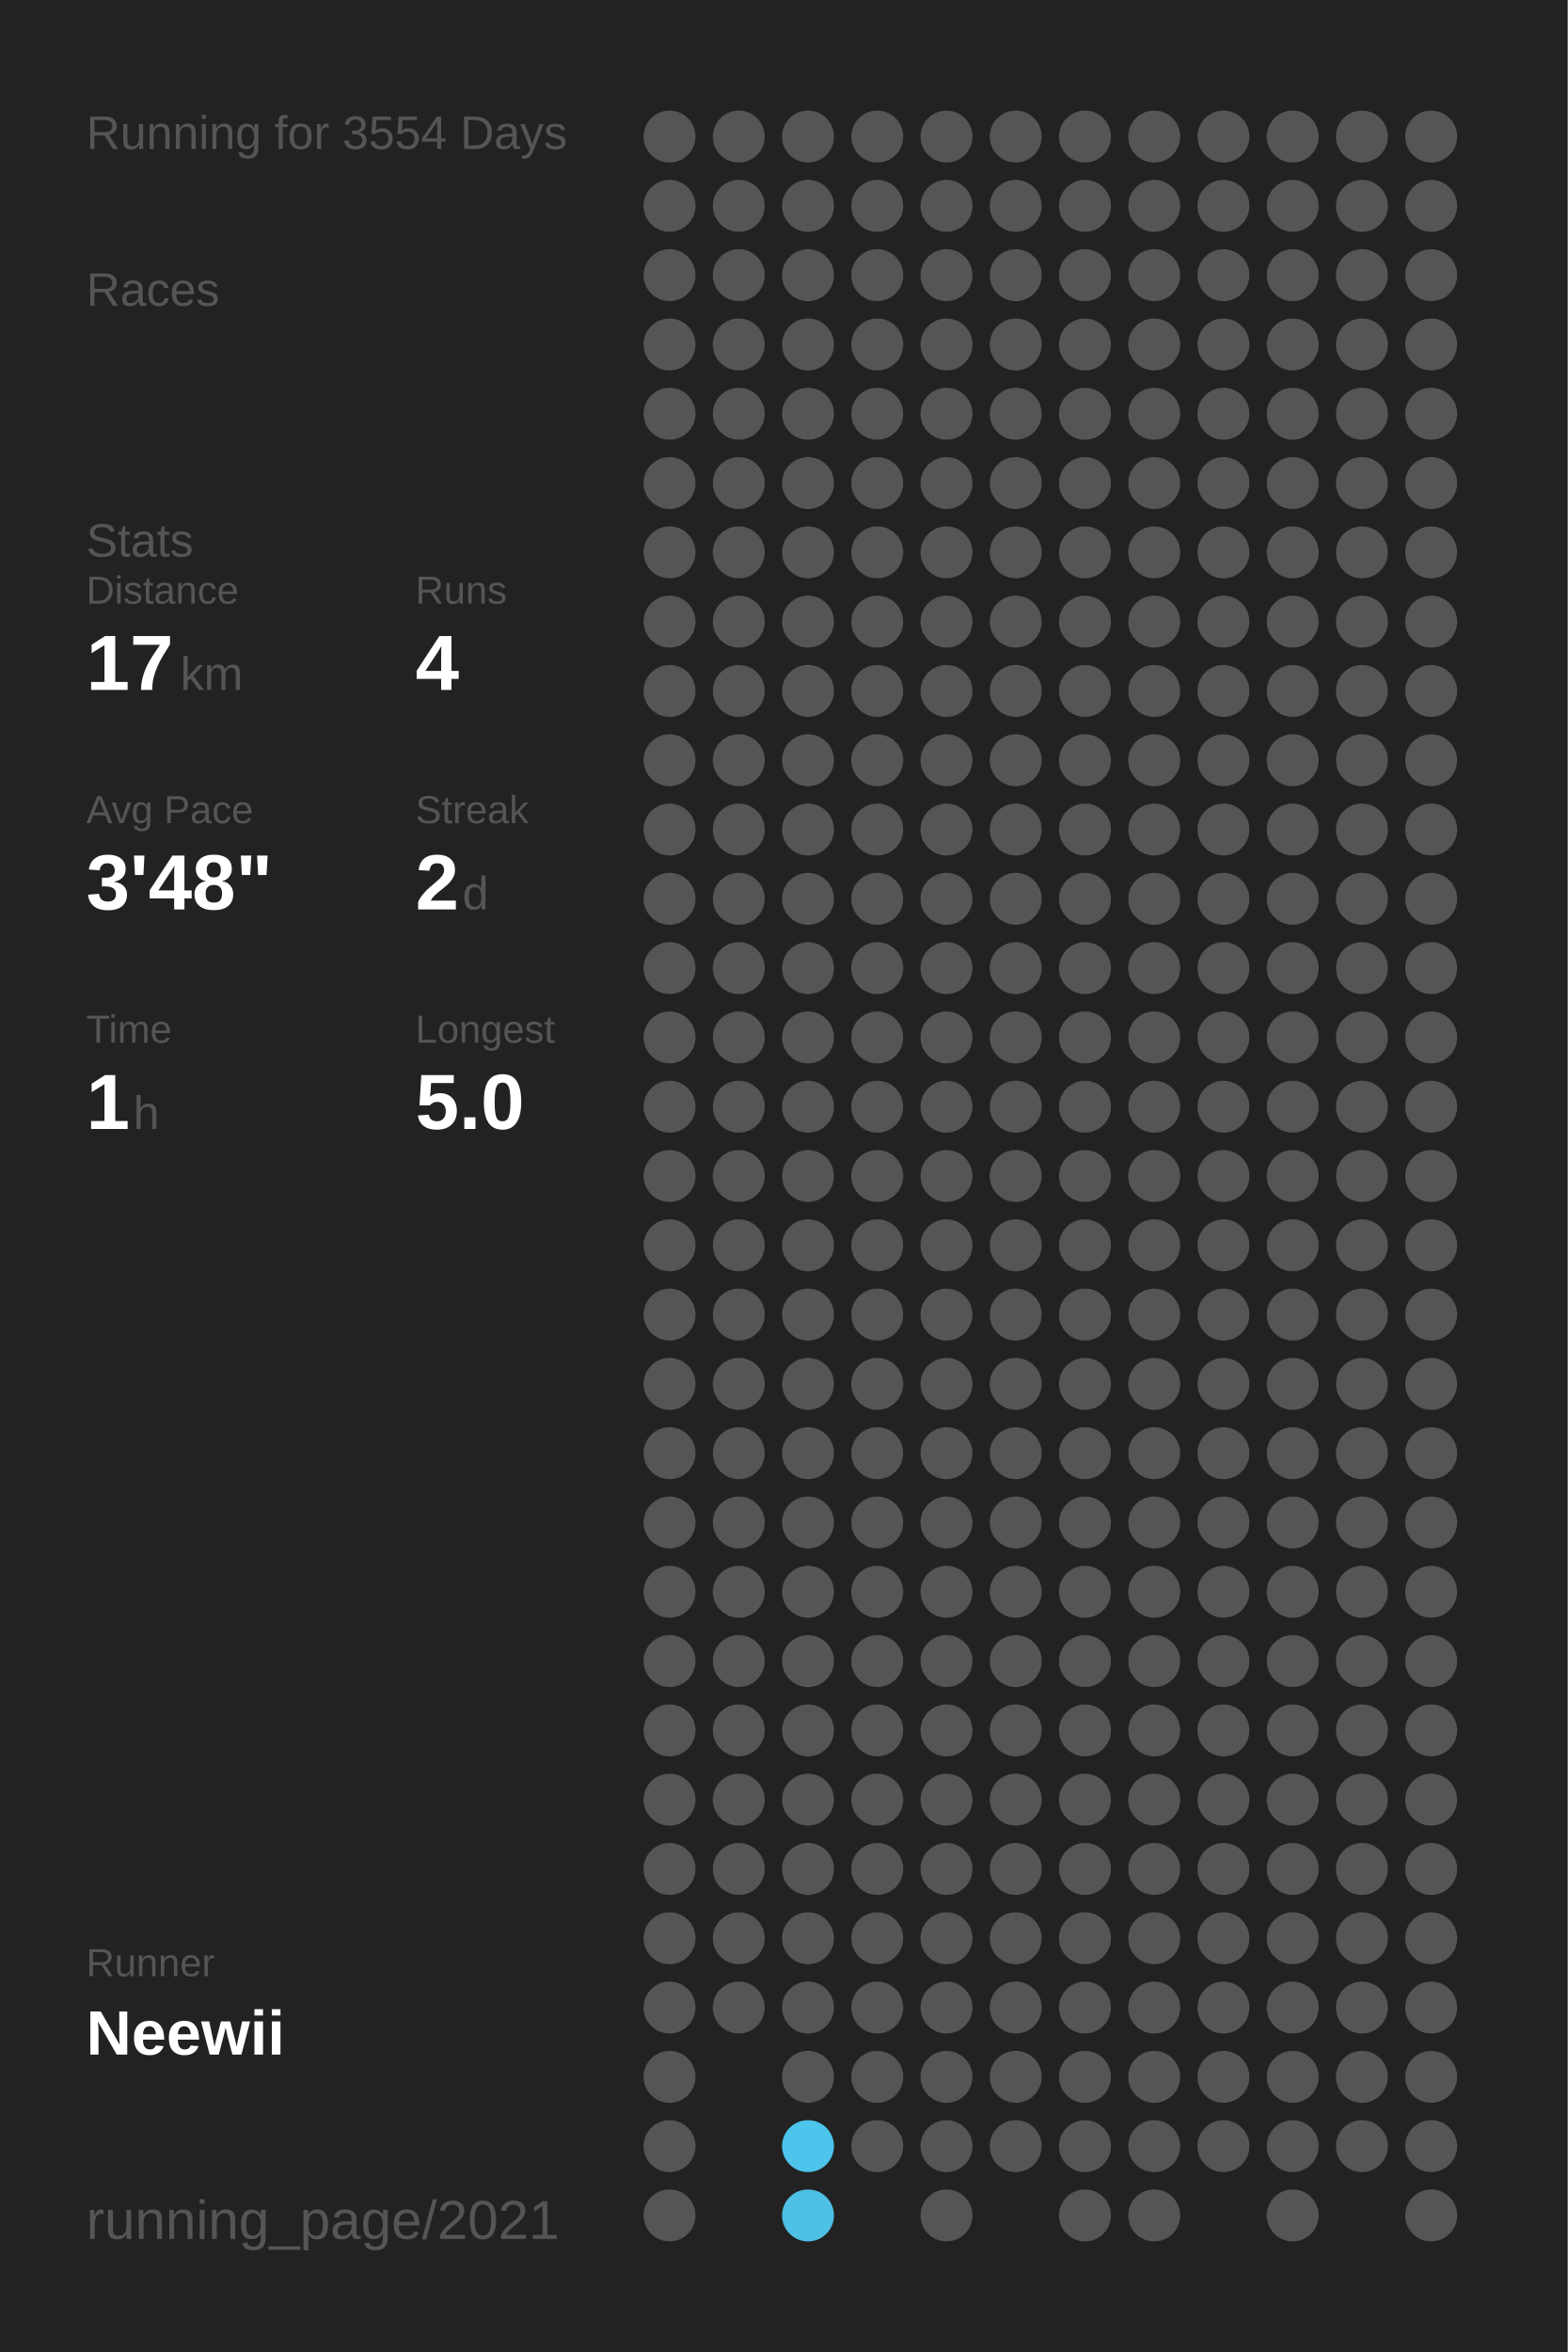
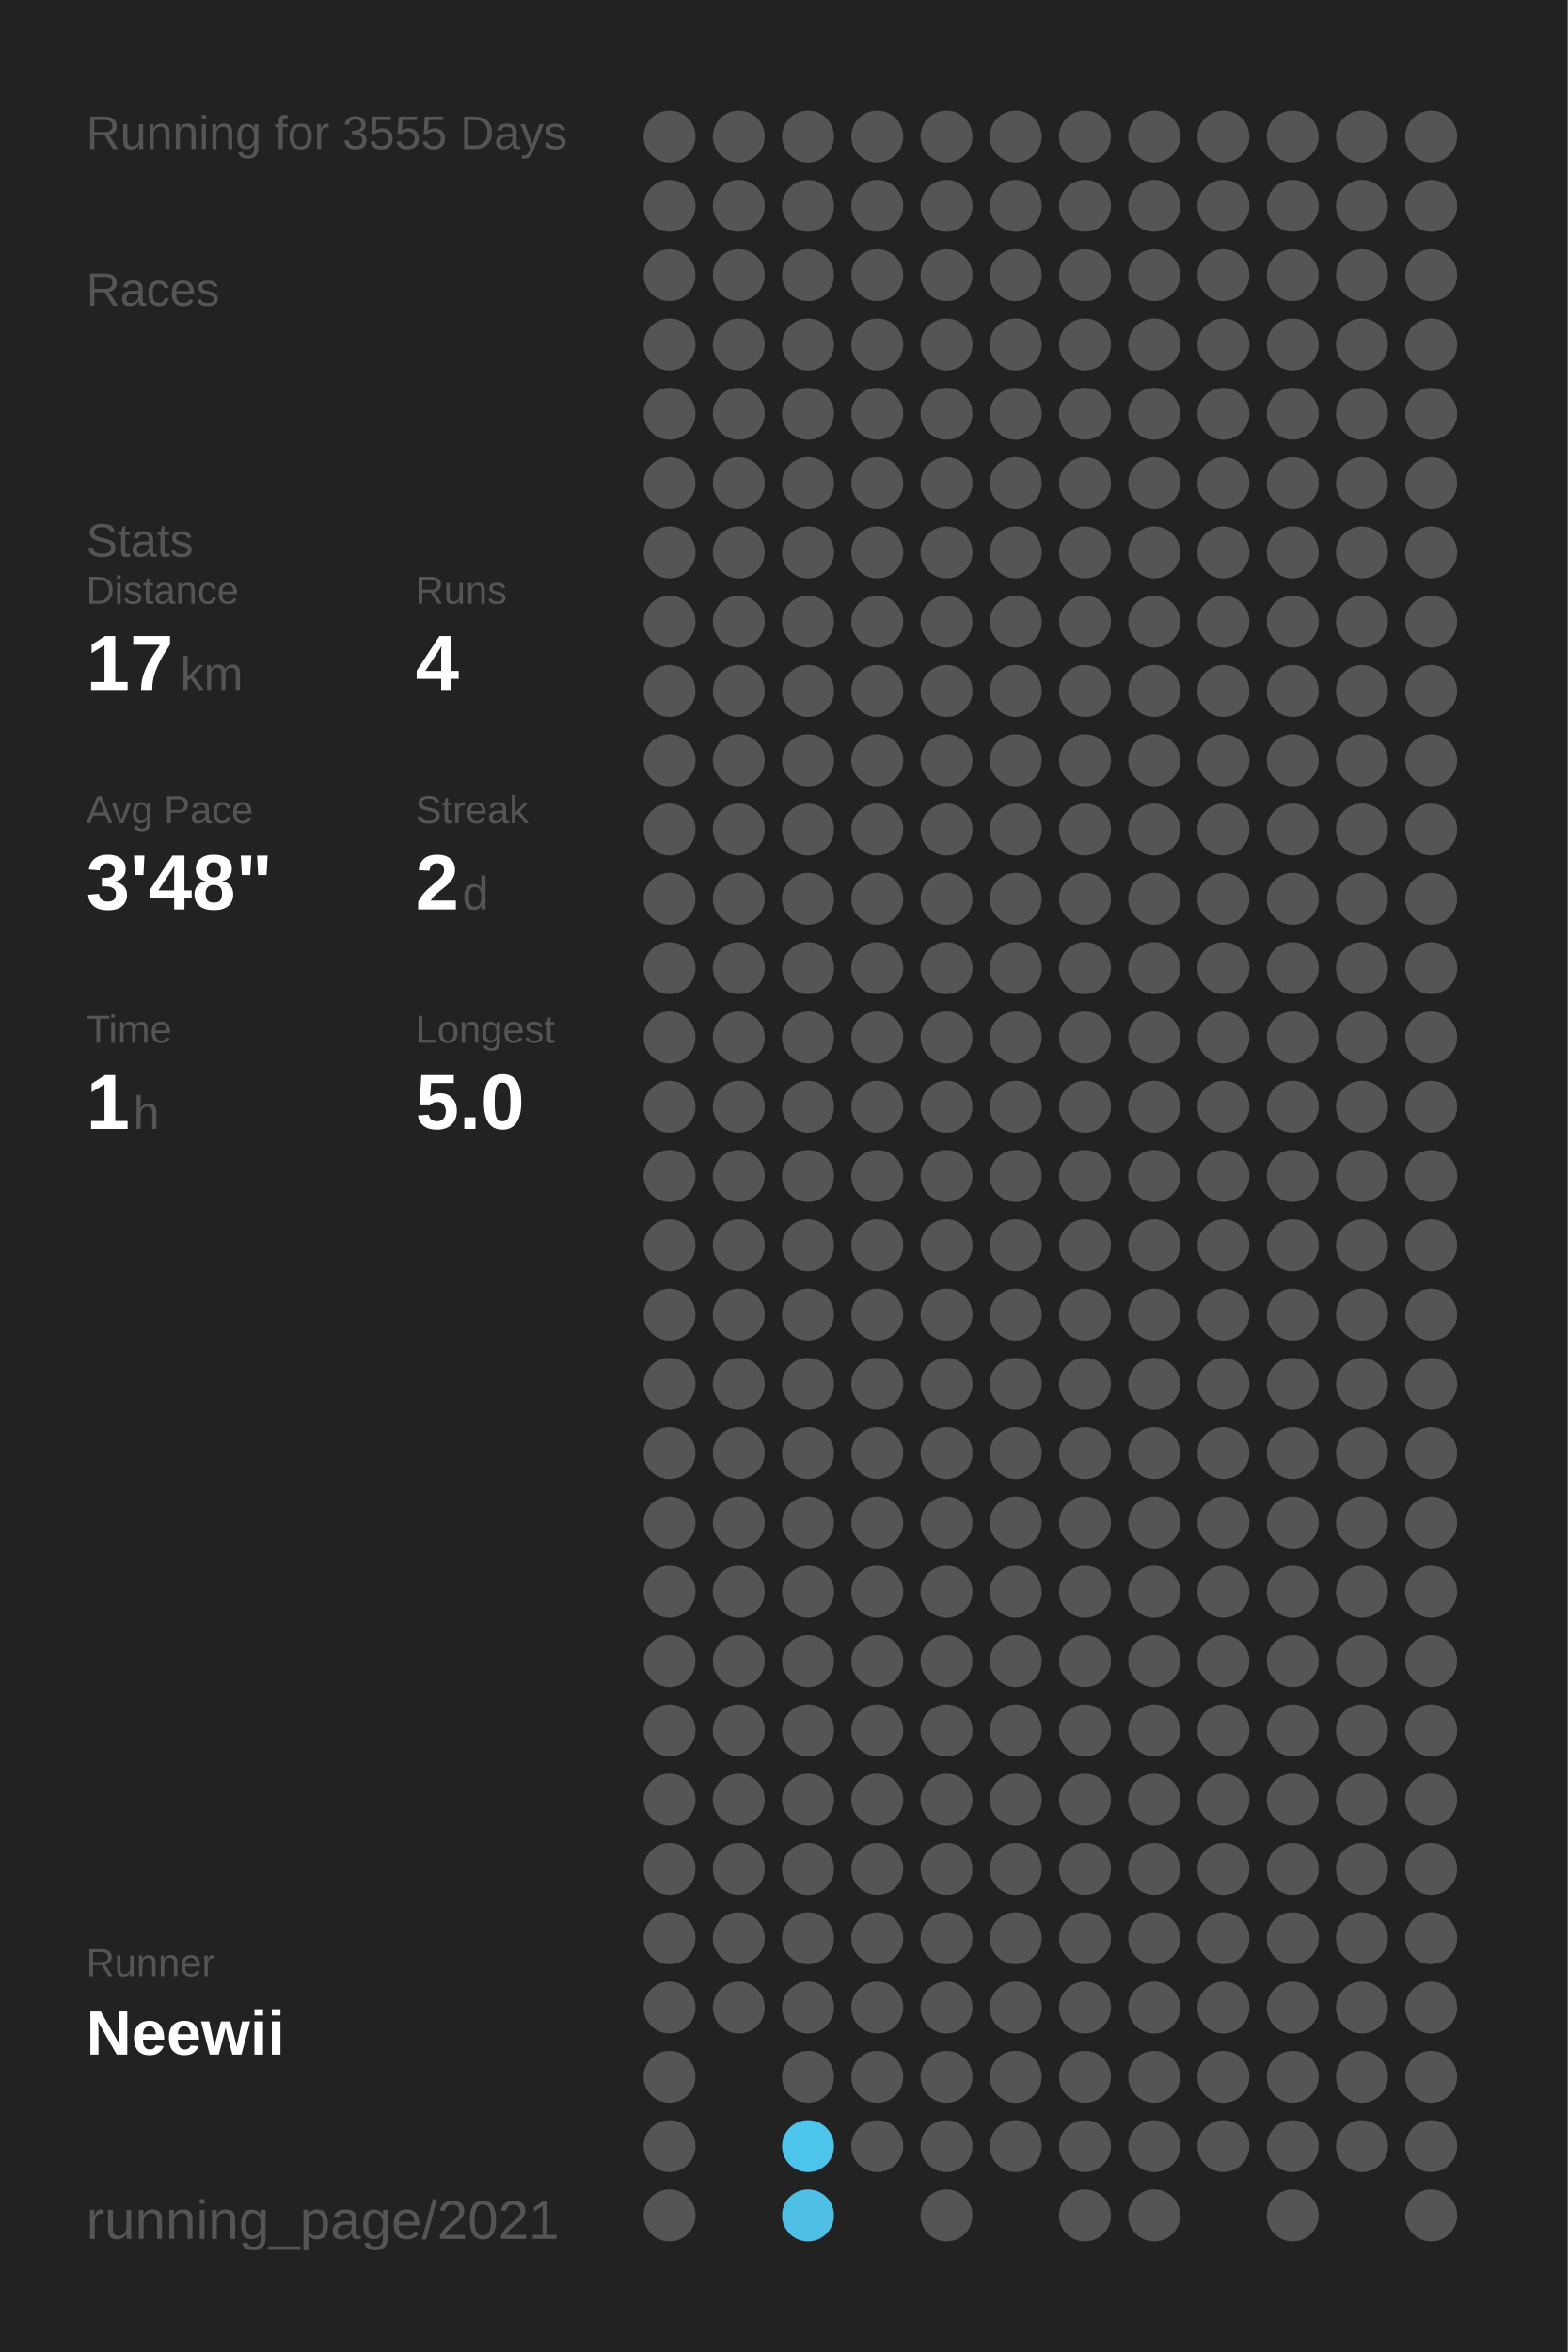
<svg xmlns="http://www.w3.org/2000/svg" baseProfile="full" height="300mm" version="1.1" viewBox="0,0,200,300" width="200mm">
  <defs />
  <rect fill="#222222" height="300" width="200" x="0" y="0" />
-   <text fill="#555555" style="font-size:6px; font-family:Arial;" x="11" y="19">Running for 3554 Days</text>
+   <text fill="#555555" style="font-size:6px; font-family:Arial;" x="11" y="19">Running for 3555 Days</text>
  <text fill="#555555" style="font-size:6px; font-family:Arial;" x="11" y="39">Races</text>
  <text fill="#555555" style="font-size:6px; font-family:Arial;" x="11" y="71">Stats</text>
  <text fill="#555555" style="font-size:5px; font-family:Arial;" x="11" y="77">Distance</text>
  <text fill="#FFFFFF" style="font-size:10px; font-family:Arial; font-weight:bold;" x="11" y="88">17</text>
  <text fill="#555555" style="font-size:6px; font-family:Arial;" x="23" y="88">km</text>
  <text fill="#555555" style="font-size:5px; font-family:Arial;" x="53" y="77">Runs</text>
  <text fill="#FFFFFF" style="font-size:10px; font-family:Arial; font-weight:bold;" x="53" y="88">4</text>
  <text fill="#555555" style="font-size:5px; font-family:Arial;" x="11" y="105">Avg Pace</text>
  <text fill="#FFFFFF" style="font-size:10px; font-family:Arial; font-weight:bold;" x="11" y="116">3'48"</text>
  <text fill="#555555" style="font-size:5px; font-family:Arial;" x="53" y="105">Streak</text>
  <text fill="#FFFFFF" style="font-size:10px; font-family:Arial; font-weight:bold;" x="53" y="116">2</text>
  <text fill="#555555" style="font-size:6px; font-family:Arial;" x="59" y="116">d</text>
  <text fill="#555555" style="font-size:5px; font-family:Arial;" x="11" y="133">Time</text>
  <text fill="#FFFFFF" style="font-size:10px; font-family:Arial; font-weight:bold;" x="11" y="144">1</text>
  <text fill="#555555" style="font-size:6px; font-family:Arial;" x="17" y="144">h</text>
  <text fill="#555555" style="font-size:5px; font-family:Arial;" x="53" y="133">Longest</text>
  <text fill="#FFFFFF" style="font-size:10px; font-family:Arial; font-weight:bold;" x="53" y="144">5.0</text>
  <text fill="#555555" style="font-size:5px; font-family:Arial;" x="11" y="252.065">Runner</text>
  <text fill="#FFFFFF" style="font-size:8px; font-family:Arial; font-weight:bold;" x="11" y="262.065">Neewii</text>
  <text fill="#555555" style="font-size:7px; font-family:Arial;" x="11" y="285.581">running_page/2021</text>
  <circle cx="85.417" cy="17.419" fill="#555555" r="3.312" />
  <circle cx="85.417" cy="26.258" fill="#555555" r="3.312" />
  <circle cx="85.417" cy="35.097" fill="#555555" r="3.312" />
  <circle cx="85.417" cy="43.935" fill="#555555" r="3.312" />
  <circle cx="85.417" cy="52.774" fill="#555555" r="3.312" />
  <circle cx="85.417" cy="61.613" fill="#555555" r="3.312" />
  <circle cx="85.417" cy="70.452" fill="#555555" r="3.312" />
  <circle cx="85.417" cy="79.29" fill="#555555" r="3.312" />
  <circle cx="85.417" cy="88.129" fill="#555555" r="3.312" />
  <circle cx="85.417" cy="96.968" fill="#555555" r="3.312" />
  <circle cx="85.417" cy="105.806" fill="#555555" r="3.312" />
  <circle cx="85.417" cy="114.645" fill="#555555" r="3.312" />
  <circle cx="85.417" cy="123.484" fill="#555555" r="3.312" />
  <circle cx="85.417" cy="132.323" fill="#555555" r="3.312" />
  <circle cx="85.417" cy="141.161" fill="#555555" r="3.312" />
  <circle cx="85.417" cy="150" fill="#555555" r="3.312" />
  <circle cx="85.417" cy="158.839" fill="#555555" r="3.312" />
  <circle cx="85.417" cy="167.677" fill="#555555" r="3.312" />
  <circle cx="85.417" cy="176.516" fill="#555555" r="3.312" />
  <circle cx="85.417" cy="185.355" fill="#555555" r="3.312" />
  <circle cx="85.417" cy="194.194" fill="#555555" r="3.312" />
  <circle cx="85.417" cy="203.032" fill="#555555" r="3.312" />
  <circle cx="85.417" cy="211.871" fill="#555555" r="3.312" />
  <circle cx="85.417" cy="220.71" fill="#555555" r="3.312" />
  <circle cx="85.417" cy="229.548" fill="#555555" r="3.312" />
  <circle cx="85.417" cy="238.387" fill="#555555" r="3.312" />
  <circle cx="85.417" cy="247.226" fill="#555555" r="3.312" />
  <circle cx="85.417" cy="256.065" fill="#555555" r="3.312" />
  <circle cx="85.417" cy="264.903" fill="#555555" r="3.312" />
  <circle cx="85.417" cy="273.742" fill="#555555" r="3.312" />
  <circle cx="85.417" cy="282.581" fill="#555555" r="3.312" />
  <circle cx="94.25" cy="17.419" fill="#555555" r="3.312" />
  <circle cx="94.25" cy="26.258" fill="#555555" r="3.312" />
  <circle cx="94.25" cy="35.097" fill="#555555" r="3.312" />
  <circle cx="94.25" cy="43.935" fill="#555555" r="3.312" />
  <circle cx="94.25" cy="52.774" fill="#555555" r="3.312" />
  <circle cx="94.25" cy="61.613" fill="#555555" r="3.312" />
  <circle cx="94.25" cy="70.452" fill="#555555" r="3.312" />
  <circle cx="94.25" cy="79.29" fill="#555555" r="3.312" />
  <circle cx="94.25" cy="88.129" fill="#555555" r="3.312" />
  <circle cx="94.25" cy="96.968" fill="#555555" r="3.312" />
  <circle cx="94.25" cy="105.806" fill="#555555" r="3.312" />
  <circle cx="94.25" cy="114.645" fill="#555555" r="3.312" />
  <circle cx="94.25" cy="123.484" fill="#555555" r="3.312" />
  <circle cx="94.25" cy="132.323" fill="#555555" r="3.312" />
  <circle cx="94.25" cy="141.161" fill="#555555" r="3.312" />
  <circle cx="94.25" cy="150" fill="#555555" r="3.312" />
  <circle cx="94.25" cy="158.839" fill="#555555" r="3.312" />
  <circle cx="94.25" cy="167.677" fill="#555555" r="3.312" />
  <circle cx="94.25" cy="176.516" fill="#555555" r="3.312" />
  <circle cx="94.25" cy="185.355" fill="#555555" r="3.312" />
  <circle cx="94.25" cy="194.194" fill="#555555" r="3.312" />
  <circle cx="94.25" cy="203.032" fill="#555555" r="3.312" />
  <circle cx="94.25" cy="211.871" fill="#555555" r="3.312" />
  <circle cx="94.25" cy="220.71" fill="#555555" r="3.312" />
  <circle cx="94.25" cy="229.548" fill="#555555" r="3.312" />
  <circle cx="94.25" cy="238.387" fill="#555555" r="3.312" />
  <circle cx="94.25" cy="247.226" fill="#555555" r="3.312" />
  <circle cx="94.25" cy="256.065" fill="#555555" r="3.312" />
  <circle cx="103.083" cy="17.419" fill="#555555" r="3.312" />
  <circle cx="103.083" cy="26.258" fill="#555555" r="3.312" />
  <circle cx="103.083" cy="35.097" fill="#555555" r="3.312" />
  <circle cx="103.083" cy="43.935" fill="#555555" r="3.312" />
  <circle cx="103.083" cy="52.774" fill="#555555" r="3.312" />
  <circle cx="103.083" cy="61.613" fill="#555555" r="3.312" />
  <circle cx="103.083" cy="70.452" fill="#555555" r="3.312" />
  <circle cx="103.083" cy="79.29" fill="#555555" r="3.312" />
  <circle cx="103.083" cy="88.129" fill="#555555" r="3.312" />
  <circle cx="103.083" cy="96.968" fill="#555555" r="3.312" />
  <circle cx="103.083" cy="105.806" fill="#555555" r="3.312" />
  <circle cx="103.083" cy="114.645" fill="#555555" r="3.312" />
  <circle cx="103.083" cy="123.484" fill="#555555" r="3.312" />
  <circle cx="103.083" cy="132.323" fill="#555555" r="3.312" />
  <circle cx="103.083" cy="141.161" fill="#555555" r="3.312" />
  <circle cx="103.083" cy="150" fill="#555555" r="3.312" />
  <circle cx="103.083" cy="158.839" fill="#555555" r="3.312" />
  <circle cx="103.083" cy="167.677" fill="#555555" r="3.312" />
  <circle cx="103.083" cy="176.516" fill="#555555" r="3.312" />
  <circle cx="103.083" cy="185.355" fill="#555555" r="3.312" />
  <circle cx="103.083" cy="194.194" fill="#555555" r="3.312" />
  <circle cx="103.083" cy="203.032" fill="#555555" r="3.312" />
  <circle cx="103.083" cy="211.871" fill="#555555" r="3.312" />
  <circle cx="103.083" cy="220.71" fill="#555555" r="3.312" />
  <circle cx="103.083" cy="229.548" fill="#555555" r="3.312" />
  <circle cx="103.083" cy="238.387" fill="#555555" r="3.312" />
  <circle cx="103.083" cy="247.226" fill="#555555" r="3.312" />
  <circle cx="103.083" cy="256.065" fill="#555555" r="3.312" />
  <circle cx="103.083" cy="264.903" fill="#555555" r="3.312" />
  <circle cx="103.083" cy="273.742" fill="#4dc4ec" r="3.312" />
  <circle cx="103.083" cy="282.581" fill="#4ebfe5" r="3.312" />
  <circle cx="111.917" cy="17.419" fill="#555555" r="3.312" />
  <circle cx="111.917" cy="26.258" fill="#555555" r="3.312" />
  <circle cx="111.917" cy="35.097" fill="#555555" r="3.312" />
  <circle cx="111.917" cy="43.935" fill="#555555" r="3.312" />
  <circle cx="111.917" cy="52.774" fill="#555555" r="3.312" />
  <circle cx="111.917" cy="61.613" fill="#555555" r="3.312" />
  <circle cx="111.917" cy="70.452" fill="#555555" r="3.312" />
  <circle cx="111.917" cy="79.29" fill="#555555" r="3.312" />
  <circle cx="111.917" cy="88.129" fill="#555555" r="3.312" />
  <circle cx="111.917" cy="96.968" fill="#555555" r="3.312" />
  <circle cx="111.917" cy="105.806" fill="#555555" r="3.312" />
  <circle cx="111.917" cy="114.645" fill="#555555" r="3.312" />
  <circle cx="111.917" cy="123.484" fill="#555555" r="3.312" />
  <circle cx="111.917" cy="132.323" fill="#555555" r="3.312" />
  <circle cx="111.917" cy="141.161" fill="#555555" r="3.312" />
  <circle cx="111.917" cy="150" fill="#555555" r="3.312" />
  <circle cx="111.917" cy="158.839" fill="#555555" r="3.312" />
  <circle cx="111.917" cy="167.677" fill="#555555" r="3.312" />
  <circle cx="111.917" cy="176.516" fill="#555555" r="3.312" />
  <circle cx="111.917" cy="185.355" fill="#555555" r="3.312" />
  <circle cx="111.917" cy="194.194" fill="#555555" r="3.312" />
  <circle cx="111.917" cy="203.032" fill="#555555" r="3.312" />
  <circle cx="111.917" cy="211.871" fill="#555555" r="3.312" />
  <circle cx="111.917" cy="220.71" fill="#555555" r="3.312" />
  <circle cx="111.917" cy="229.548" fill="#555555" r="3.312" />
  <circle cx="111.917" cy="238.387" fill="#555555" r="3.312" />
  <circle cx="111.917" cy="247.226" fill="#555555" r="3.312" />
  <circle cx="111.917" cy="256.065" fill="#555555" r="3.312" />
  <circle cx="111.917" cy="264.903" fill="#555555" r="3.312" />
  <circle cx="111.917" cy="273.742" fill="#555555" r="3.312" />
  <circle cx="120.75" cy="17.419" fill="#555555" r="3.312" />
  <circle cx="120.75" cy="26.258" fill="#555555" r="3.312" />
  <circle cx="120.75" cy="35.097" fill="#555555" r="3.312" />
  <circle cx="120.75" cy="43.935" fill="#555555" r="3.312" />
  <circle cx="120.75" cy="52.774" fill="#555555" r="3.312" />
  <circle cx="120.75" cy="61.613" fill="#555555" r="3.312" />
  <circle cx="120.75" cy="70.452" fill="#555555" r="3.312" />
  <circle cx="120.75" cy="79.29" fill="#555555" r="3.312" />
  <circle cx="120.75" cy="88.129" fill="#555555" r="3.312" />
  <circle cx="120.75" cy="96.968" fill="#555555" r="3.312" />
  <circle cx="120.75" cy="105.806" fill="#555555" r="3.312" />
  <circle cx="120.75" cy="114.645" fill="#555555" r="3.312" />
  <circle cx="120.75" cy="123.484" fill="#555555" r="3.312" />
  <circle cx="120.75" cy="132.323" fill="#555555" r="3.312" />
  <circle cx="120.75" cy="141.161" fill="#555555" r="3.312" />
  <circle cx="120.75" cy="150" fill="#555555" r="3.312" />
  <circle cx="120.75" cy="158.839" fill="#555555" r="3.312" />
  <circle cx="120.75" cy="167.677" fill="#555555" r="3.312" />
  <circle cx="120.75" cy="176.516" fill="#555555" r="3.312" />
  <circle cx="120.75" cy="185.355" fill="#555555" r="3.312" />
  <circle cx="120.75" cy="194.194" fill="#555555" r="3.312" />
  <circle cx="120.75" cy="203.032" fill="#555555" r="3.312" />
  <circle cx="120.75" cy="211.871" fill="#555555" r="3.312" />
  <circle cx="120.75" cy="220.71" fill="#555555" r="3.312" />
  <circle cx="120.75" cy="229.548" fill="#555555" r="3.312" />
  <circle cx="120.75" cy="238.387" fill="#555555" r="3.312" />
  <circle cx="120.75" cy="247.226" fill="#555555" r="3.312" />
  <circle cx="120.75" cy="256.065" fill="#555555" r="3.312" />
  <circle cx="120.75" cy="264.903" fill="#555555" r="3.312" />
  <circle cx="120.75" cy="273.742" fill="#555555" r="3.312" />
  <circle cx="120.75" cy="282.581" fill="#555555" r="3.312" />
  <circle cx="129.583" cy="17.419" fill="#555555" r="3.312" />
  <circle cx="129.583" cy="26.258" fill="#555555" r="3.312" />
  <circle cx="129.583" cy="35.097" fill="#555555" r="3.312" />
  <circle cx="129.583" cy="43.935" fill="#555555" r="3.312" />
  <circle cx="129.583" cy="52.774" fill="#555555" r="3.312" />
  <circle cx="129.583" cy="61.613" fill="#555555" r="3.312" />
  <circle cx="129.583" cy="70.452" fill="#555555" r="3.312" />
  <circle cx="129.583" cy="79.29" fill="#555555" r="3.312" />
  <circle cx="129.583" cy="88.129" fill="#555555" r="3.312" />
  <circle cx="129.583" cy="96.968" fill="#555555" r="3.312" />
  <circle cx="129.583" cy="105.806" fill="#555555" r="3.312" />
  <circle cx="129.583" cy="114.645" fill="#555555" r="3.312" />
  <circle cx="129.583" cy="123.484" fill="#555555" r="3.312" />
  <circle cx="129.583" cy="132.323" fill="#555555" r="3.312" />
  <circle cx="129.583" cy="141.161" fill="#555555" r="3.312" />
  <circle cx="129.583" cy="150" fill="#555555" r="3.312" />
  <circle cx="129.583" cy="158.839" fill="#555555" r="3.312" />
  <circle cx="129.583" cy="167.677" fill="#555555" r="3.312" />
  <circle cx="129.583" cy="176.516" fill="#555555" r="3.312" />
  <circle cx="129.583" cy="185.355" fill="#555555" r="3.312" />
  <circle cx="129.583" cy="194.194" fill="#555555" r="3.312" />
  <circle cx="129.583" cy="203.032" fill="#555555" r="3.312" />
  <circle cx="129.583" cy="211.871" fill="#555555" r="3.312" />
  <circle cx="129.583" cy="220.71" fill="#555555" r="3.312" />
  <circle cx="129.583" cy="229.548" fill="#555555" r="3.312" />
  <circle cx="129.583" cy="238.387" fill="#555555" r="3.312" />
  <circle cx="129.583" cy="247.226" fill="#555555" r="3.312" />
  <circle cx="129.583" cy="256.065" fill="#555555" r="3.312" />
  <circle cx="129.583" cy="264.903" fill="#555555" r="3.312" />
  <circle cx="129.583" cy="273.742" fill="#555555" r="3.312" />
  <circle cx="138.417" cy="17.419" fill="#555555" r="3.312" />
  <circle cx="138.417" cy="26.258" fill="#555555" r="3.312" />
  <circle cx="138.417" cy="35.097" fill="#555555" r="3.312" />
  <circle cx="138.417" cy="43.935" fill="#555555" r="3.312" />
  <circle cx="138.417" cy="52.774" fill="#555555" r="3.312" />
  <circle cx="138.417" cy="61.613" fill="#555555" r="3.312" />
  <circle cx="138.417" cy="70.452" fill="#555555" r="3.312" />
  <circle cx="138.417" cy="79.29" fill="#555555" r="3.312" />
  <circle cx="138.417" cy="88.129" fill="#555555" r="3.312" />
  <circle cx="138.417" cy="96.968" fill="#555555" r="3.312" />
  <circle cx="138.417" cy="105.806" fill="#555555" r="3.312" />
  <circle cx="138.417" cy="114.645" fill="#555555" r="3.312" />
  <circle cx="138.417" cy="123.484" fill="#555555" r="3.312" />
  <circle cx="138.417" cy="132.323" fill="#555555" r="3.312" />
  <circle cx="138.417" cy="141.161" fill="#555555" r="3.312" />
  <circle cx="138.417" cy="150" fill="#555555" r="3.312" />
  <circle cx="138.417" cy="158.839" fill="#555555" r="3.312" />
  <circle cx="138.417" cy="167.677" fill="#555555" r="3.312" />
  <circle cx="138.417" cy="176.516" fill="#555555" r="3.312" />
  <circle cx="138.417" cy="185.355" fill="#555555" r="3.312" />
  <circle cx="138.417" cy="194.194" fill="#555555" r="3.312" />
  <circle cx="138.417" cy="203.032" fill="#555555" r="3.312" />
  <circle cx="138.417" cy="211.871" fill="#555555" r="3.312" />
  <circle cx="138.417" cy="220.71" fill="#555555" r="3.312" />
  <circle cx="138.417" cy="229.548" fill="#555555" r="3.312" />
  <circle cx="138.417" cy="238.387" fill="#555555" r="3.312" />
  <circle cx="138.417" cy="247.226" fill="#555555" r="3.312" />
  <circle cx="138.417" cy="256.065" fill="#555555" r="3.312" />
  <circle cx="138.417" cy="264.903" fill="#555555" r="3.312" />
  <circle cx="138.417" cy="273.742" fill="#555555" r="3.312" />
  <circle cx="138.417" cy="282.581" fill="#555555" r="3.312" />
  <circle cx="147.25" cy="17.419" fill="#555555" r="3.312" />
  <circle cx="147.25" cy="26.258" fill="#555555" r="3.312" />
  <circle cx="147.25" cy="35.097" fill="#555555" r="3.312" />
  <circle cx="147.25" cy="43.935" fill="#555555" r="3.312" />
  <circle cx="147.25" cy="52.774" fill="#555555" r="3.312" />
  <circle cx="147.25" cy="61.613" fill="#555555" r="3.312" />
  <circle cx="147.25" cy="70.452" fill="#555555" r="3.312" />
  <circle cx="147.25" cy="79.29" fill="#555555" r="3.312" />
  <circle cx="147.25" cy="88.129" fill="#555555" r="3.312" />
  <circle cx="147.25" cy="96.968" fill="#555555" r="3.312" />
  <circle cx="147.25" cy="105.806" fill="#555555" r="3.312" />
  <circle cx="147.25" cy="114.645" fill="#555555" r="3.312" />
  <circle cx="147.25" cy="123.484" fill="#555555" r="3.312" />
  <circle cx="147.25" cy="132.323" fill="#555555" r="3.312" />
  <circle cx="147.25" cy="141.161" fill="#555555" r="3.312" />
  <circle cx="147.25" cy="150" fill="#555555" r="3.312" />
  <circle cx="147.25" cy="158.839" fill="#555555" r="3.312" />
  <circle cx="147.25" cy="167.677" fill="#555555" r="3.312" />
  <circle cx="147.25" cy="176.516" fill="#555555" r="3.312" />
  <circle cx="147.25" cy="185.355" fill="#555555" r="3.312" />
  <circle cx="147.25" cy="194.194" fill="#555555" r="3.312" />
  <circle cx="147.25" cy="203.032" fill="#555555" r="3.312" />
  <circle cx="147.25" cy="211.871" fill="#555555" r="3.312" />
  <circle cx="147.25" cy="220.71" fill="#555555" r="3.312" />
  <circle cx="147.25" cy="229.548" fill="#555555" r="3.312" />
  <circle cx="147.25" cy="238.387" fill="#555555" r="3.312" />
  <circle cx="147.25" cy="247.226" fill="#555555" r="3.312" />
  <circle cx="147.25" cy="256.065" fill="#555555" r="3.312" />
  <circle cx="147.25" cy="264.903" fill="#555555" r="3.312" />
  <circle cx="147.25" cy="273.742" fill="#555555" r="3.312" />
  <circle cx="147.25" cy="282.581" fill="#555555" r="3.312" />
  <circle cx="156.083" cy="17.419" fill="#555555" r="3.312" />
  <circle cx="156.083" cy="26.258" fill="#555555" r="3.312" />
  <circle cx="156.083" cy="35.097" fill="#555555" r="3.312" />
  <circle cx="156.083" cy="43.935" fill="#555555" r="3.312" />
  <circle cx="156.083" cy="52.774" fill="#555555" r="3.312" />
  <circle cx="156.083" cy="61.613" fill="#555555" r="3.312" />
  <circle cx="156.083" cy="70.452" fill="#555555" r="3.312" />
  <circle cx="156.083" cy="79.29" fill="#555555" r="3.312" />
  <circle cx="156.083" cy="88.129" fill="#555555" r="3.312" />
  <circle cx="156.083" cy="96.968" fill="#555555" r="3.312" />
  <circle cx="156.083" cy="105.806" fill="#555555" r="3.312" />
  <circle cx="156.083" cy="114.645" fill="#555555" r="3.312" />
  <circle cx="156.083" cy="123.484" fill="#555555" r="3.312" />
  <circle cx="156.083" cy="132.323" fill="#555555" r="3.312" />
  <circle cx="156.083" cy="141.161" fill="#555555" r="3.312" />
  <circle cx="156.083" cy="150" fill="#555555" r="3.312" />
  <circle cx="156.083" cy="158.839" fill="#555555" r="3.312" />
  <circle cx="156.083" cy="167.677" fill="#555555" r="3.312" />
  <circle cx="156.083" cy="176.516" fill="#555555" r="3.312" />
  <circle cx="156.083" cy="185.355" fill="#555555" r="3.312" />
  <circle cx="156.083" cy="194.194" fill="#555555" r="3.312" />
  <circle cx="156.083" cy="203.032" fill="#555555" r="3.312" />
  <circle cx="156.083" cy="211.871" fill="#555555" r="3.312" />
  <circle cx="156.083" cy="220.71" fill="#555555" r="3.312" />
  <circle cx="156.083" cy="229.548" fill="#555555" r="3.312" />
  <circle cx="156.083" cy="238.387" fill="#555555" r="3.312" />
  <circle cx="156.083" cy="247.226" fill="#555555" r="3.312" />
  <circle cx="156.083" cy="256.065" fill="#555555" r="3.312" />
  <circle cx="156.083" cy="264.903" fill="#555555" r="3.312" />
  <circle cx="156.083" cy="273.742" fill="#555555" r="3.312" />
  <circle cx="164.917" cy="17.419" fill="#555555" r="3.312" />
  <circle cx="164.917" cy="26.258" fill="#555555" r="3.312" />
  <circle cx="164.917" cy="35.097" fill="#555555" r="3.312" />
  <circle cx="164.917" cy="43.935" fill="#555555" r="3.312" />
  <circle cx="164.917" cy="52.774" fill="#555555" r="3.312" />
  <circle cx="164.917" cy="61.613" fill="#555555" r="3.312" />
  <circle cx="164.917" cy="70.452" fill="#555555" r="3.312" />
  <circle cx="164.917" cy="79.29" fill="#555555" r="3.312" />
  <circle cx="164.917" cy="88.129" fill="#555555" r="3.312" />
  <circle cx="164.917" cy="96.968" fill="#555555" r="3.312" />
  <circle cx="164.917" cy="105.806" fill="#555555" r="3.312" />
  <circle cx="164.917" cy="114.645" fill="#555555" r="3.312" />
  <circle cx="164.917" cy="123.484" fill="#555555" r="3.312" />
  <circle cx="164.917" cy="132.323" fill="#555555" r="3.312" />
  <circle cx="164.917" cy="141.161" fill="#555555" r="3.312" />
  <circle cx="164.917" cy="150" fill="#555555" r="3.312" />
  <circle cx="164.917" cy="158.839" fill="#555555" r="3.312" />
  <circle cx="164.917" cy="167.677" fill="#555555" r="3.312" />
  <circle cx="164.917" cy="176.516" fill="#555555" r="3.312" />
  <circle cx="164.917" cy="185.355" fill="#555555" r="3.312" />
  <circle cx="164.917" cy="194.194" fill="#555555" r="3.312" />
  <circle cx="164.917" cy="203.032" fill="#555555" r="3.312" />
  <circle cx="164.917" cy="211.871" fill="#555555" r="3.312" />
  <circle cx="164.917" cy="220.71" fill="#555555" r="3.312" />
  <circle cx="164.917" cy="229.548" fill="#555555" r="3.312" />
  <circle cx="164.917" cy="238.387" fill="#555555" r="3.312" />
  <circle cx="164.917" cy="247.226" fill="#555555" r="3.312" />
  <circle cx="164.917" cy="256.065" fill="#555555" r="3.312" />
  <circle cx="164.917" cy="264.903" fill="#555555" r="3.312" />
  <circle cx="164.917" cy="273.742" fill="#555555" r="3.312" />
  <circle cx="164.917" cy="282.581" fill="#555555" r="3.312" />
  <circle cx="173.75" cy="17.419" fill="#555555" r="3.312" />
  <circle cx="173.75" cy="26.258" fill="#555555" r="3.312" />
  <circle cx="173.75" cy="35.097" fill="#555555" r="3.312" />
  <circle cx="173.75" cy="43.935" fill="#555555" r="3.312" />
  <circle cx="173.75" cy="52.774" fill="#555555" r="3.312" />
  <circle cx="173.75" cy="61.613" fill="#555555" r="3.312" />
  <circle cx="173.75" cy="70.452" fill="#555555" r="3.312" />
  <circle cx="173.75" cy="79.29" fill="#555555" r="3.312" />
  <circle cx="173.75" cy="88.129" fill="#555555" r="3.312" />
  <circle cx="173.75" cy="96.968" fill="#555555" r="3.312" />
  <circle cx="173.75" cy="105.806" fill="#555555" r="3.312" />
  <circle cx="173.75" cy="114.645" fill="#555555" r="3.312" />
  <circle cx="173.75" cy="123.484" fill="#555555" r="3.312" />
  <circle cx="173.75" cy="132.323" fill="#555555" r="3.312" />
  <circle cx="173.75" cy="141.161" fill="#555555" r="3.312" />
  <circle cx="173.75" cy="150" fill="#555555" r="3.312" />
  <circle cx="173.75" cy="158.839" fill="#555555" r="3.312" />
  <circle cx="173.75" cy="167.677" fill="#555555" r="3.312" />
  <circle cx="173.75" cy="176.516" fill="#555555" r="3.312" />
  <circle cx="173.75" cy="185.355" fill="#555555" r="3.312" />
  <circle cx="173.75" cy="194.194" fill="#555555" r="3.312" />
  <circle cx="173.75" cy="203.032" fill="#555555" r="3.312" />
  <circle cx="173.75" cy="211.871" fill="#555555" r="3.312" />
  <circle cx="173.75" cy="220.71" fill="#555555" r="3.312" />
  <circle cx="173.75" cy="229.548" fill="#555555" r="3.312" />
  <circle cx="173.75" cy="238.387" fill="#555555" r="3.312" />
  <circle cx="173.75" cy="247.226" fill="#555555" r="3.312" />
  <circle cx="173.75" cy="256.065" fill="#555555" r="3.312" />
  <circle cx="173.75" cy="264.903" fill="#555555" r="3.312" />
  <circle cx="173.75" cy="273.742" fill="#555555" r="3.312" />
  <circle cx="182.583" cy="17.419" fill="#555555" r="3.312" />
  <circle cx="182.583" cy="26.258" fill="#555555" r="3.312" />
  <circle cx="182.583" cy="35.097" fill="#555555" r="3.312" />
  <circle cx="182.583" cy="43.935" fill="#555555" r="3.312" />
  <circle cx="182.583" cy="52.774" fill="#555555" r="3.312" />
  <circle cx="182.583" cy="61.613" fill="#555555" r="3.312" />
  <circle cx="182.583" cy="70.452" fill="#555555" r="3.312" />
  <circle cx="182.583" cy="79.29" fill="#555555" r="3.312" />
  <circle cx="182.583" cy="88.129" fill="#555555" r="3.312" />
  <circle cx="182.583" cy="96.968" fill="#555555" r="3.312" />
  <circle cx="182.583" cy="105.806" fill="#555555" r="3.312" />
  <circle cx="182.583" cy="114.645" fill="#555555" r="3.312" />
  <circle cx="182.583" cy="123.484" fill="#555555" r="3.312" />
  <circle cx="182.583" cy="132.323" fill="#555555" r="3.312" />
  <circle cx="182.583" cy="141.161" fill="#555555" r="3.312" />
  <circle cx="182.583" cy="150" fill="#555555" r="3.312" />
  <circle cx="182.583" cy="158.839" fill="#555555" r="3.312" />
  <circle cx="182.583" cy="167.677" fill="#555555" r="3.312" />
  <circle cx="182.583" cy="176.516" fill="#555555" r="3.312" />
  <circle cx="182.583" cy="185.355" fill="#555555" r="3.312" />
  <circle cx="182.583" cy="194.194" fill="#555555" r="3.312" />
  <circle cx="182.583" cy="203.032" fill="#555555" r="3.312" />
  <circle cx="182.583" cy="211.871" fill="#555555" r="3.312" />
  <circle cx="182.583" cy="220.71" fill="#555555" r="3.312" />
  <circle cx="182.583" cy="229.548" fill="#555555" r="3.312" />
  <circle cx="182.583" cy="238.387" fill="#555555" r="3.312" />
  <circle cx="182.583" cy="247.226" fill="#555555" r="3.312" />
  <circle cx="182.583" cy="256.065" fill="#555555" r="3.312" />
  <circle cx="182.583" cy="264.903" fill="#555555" r="3.312" />
  <circle cx="182.583" cy="273.742" fill="#555555" r="3.312" />
  <circle cx="182.583" cy="282.581" fill="#555555" r="3.312" />
</svg>
